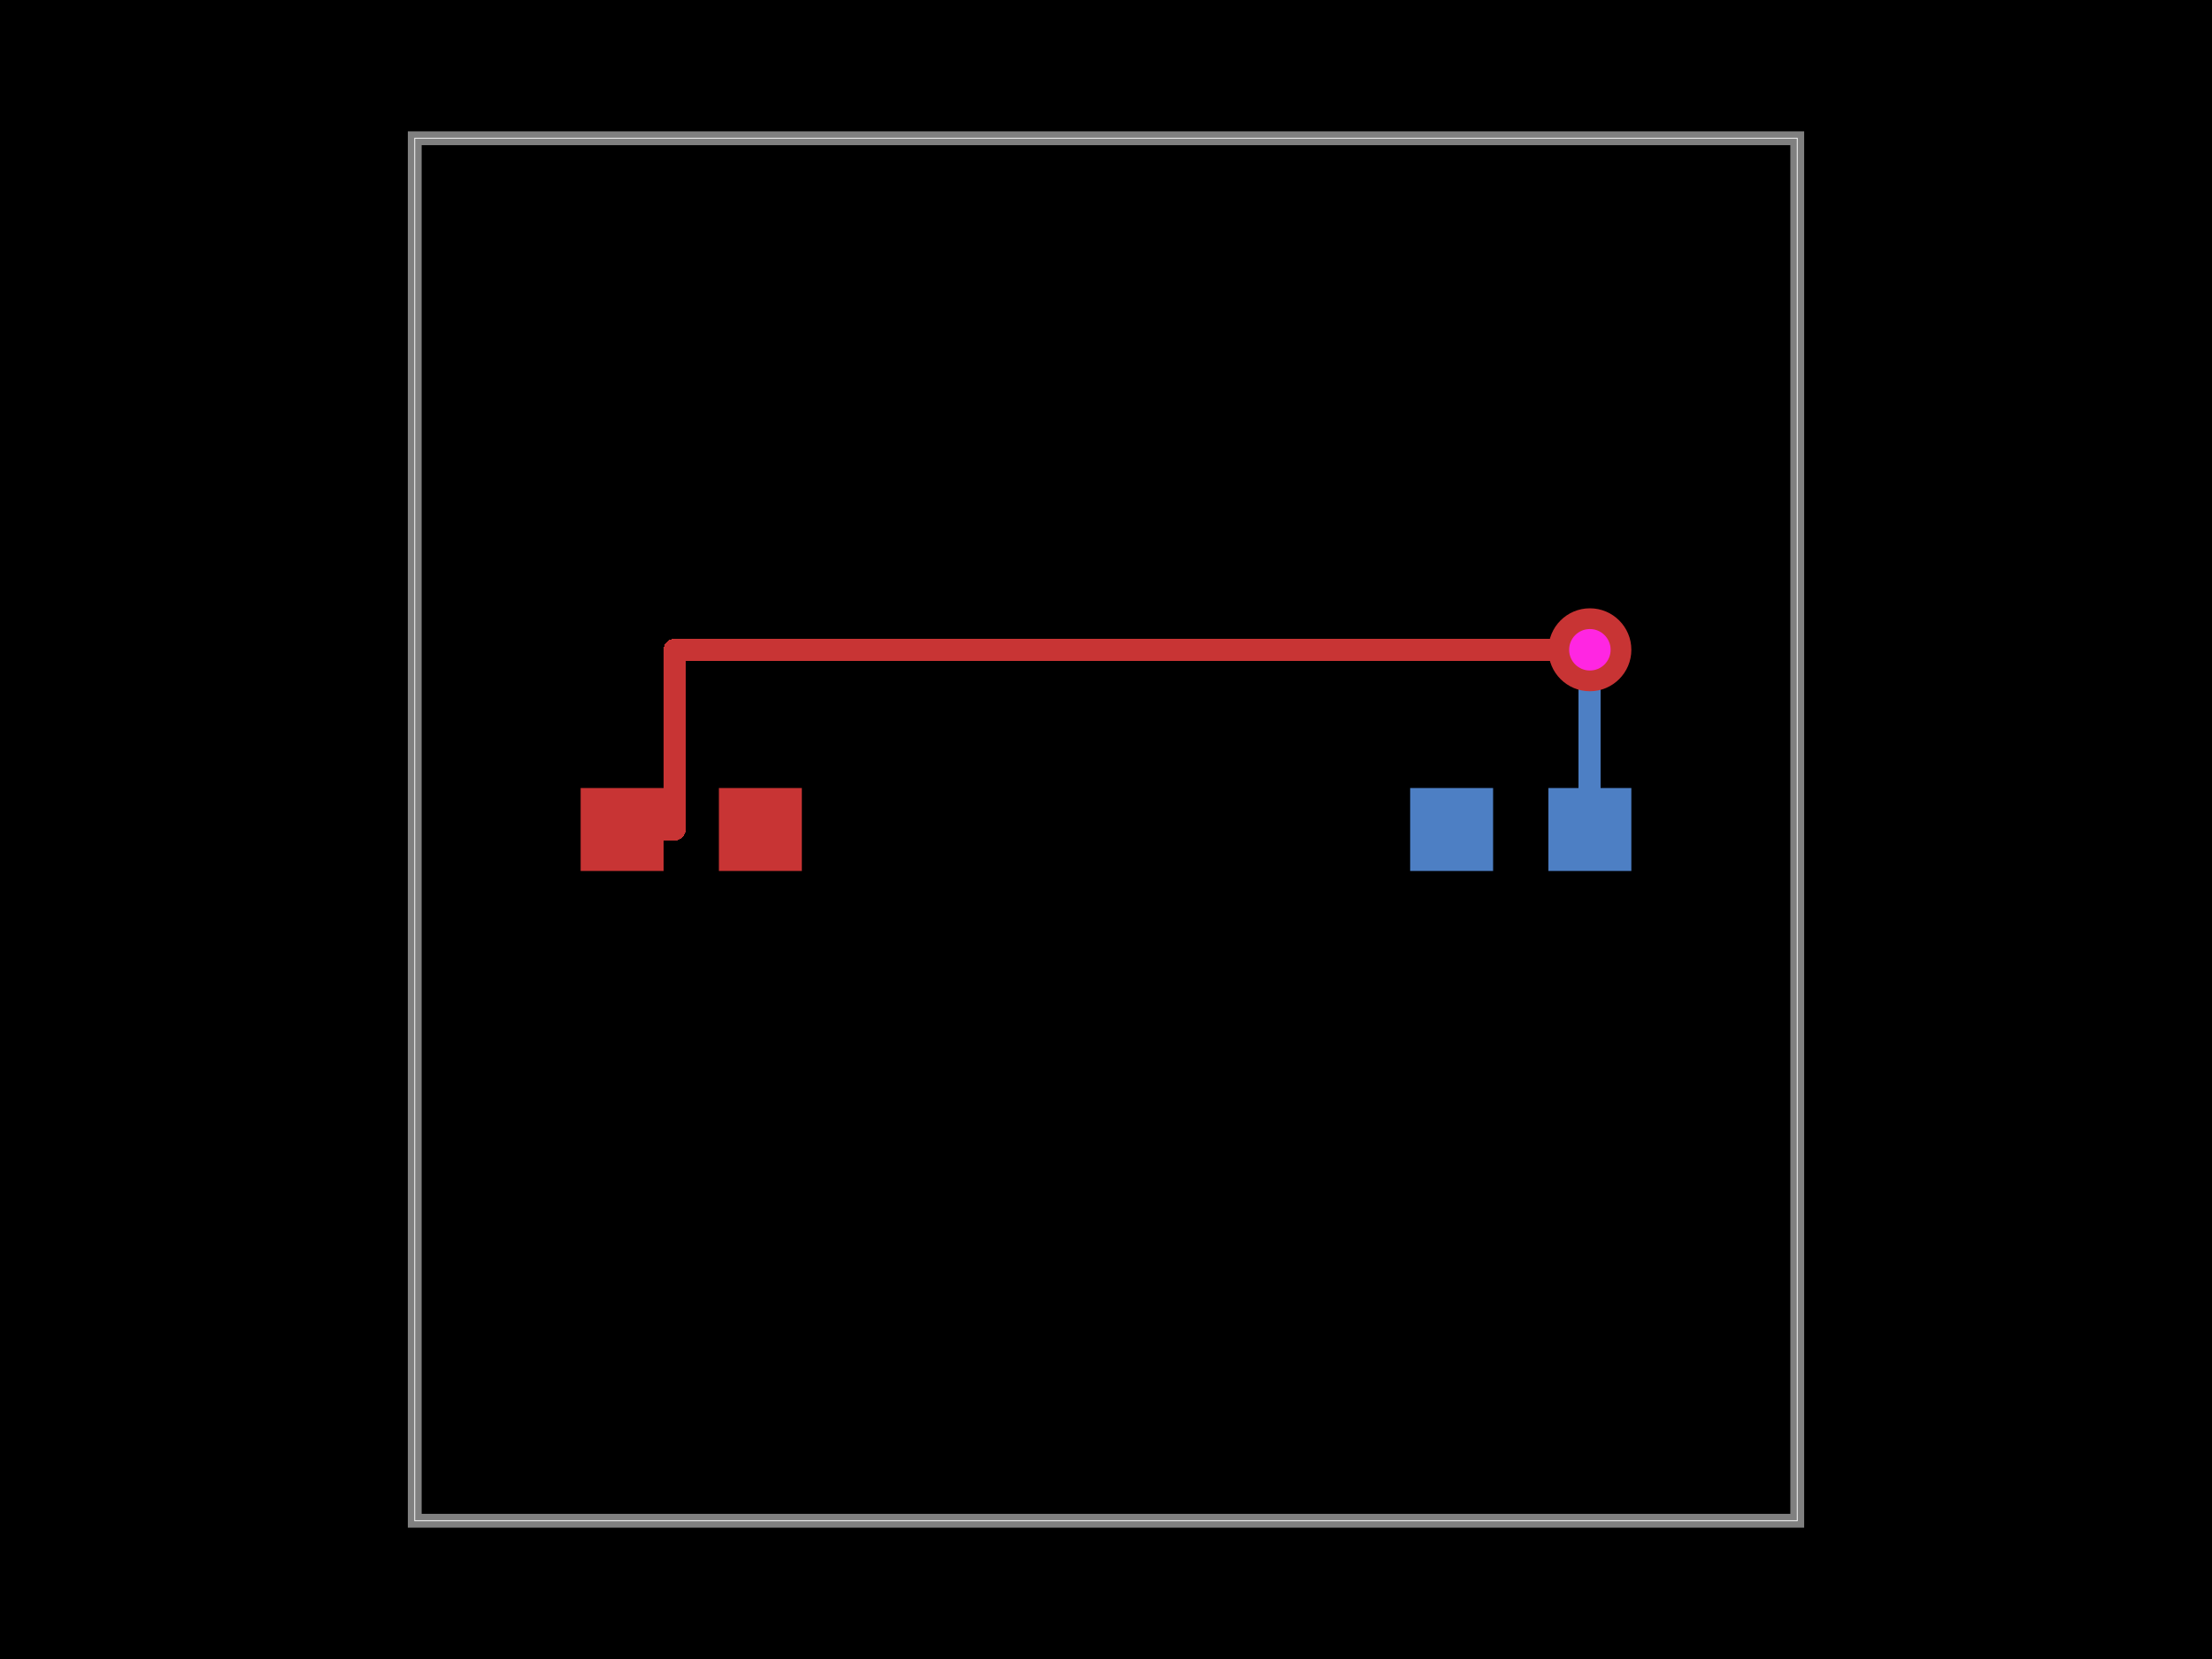
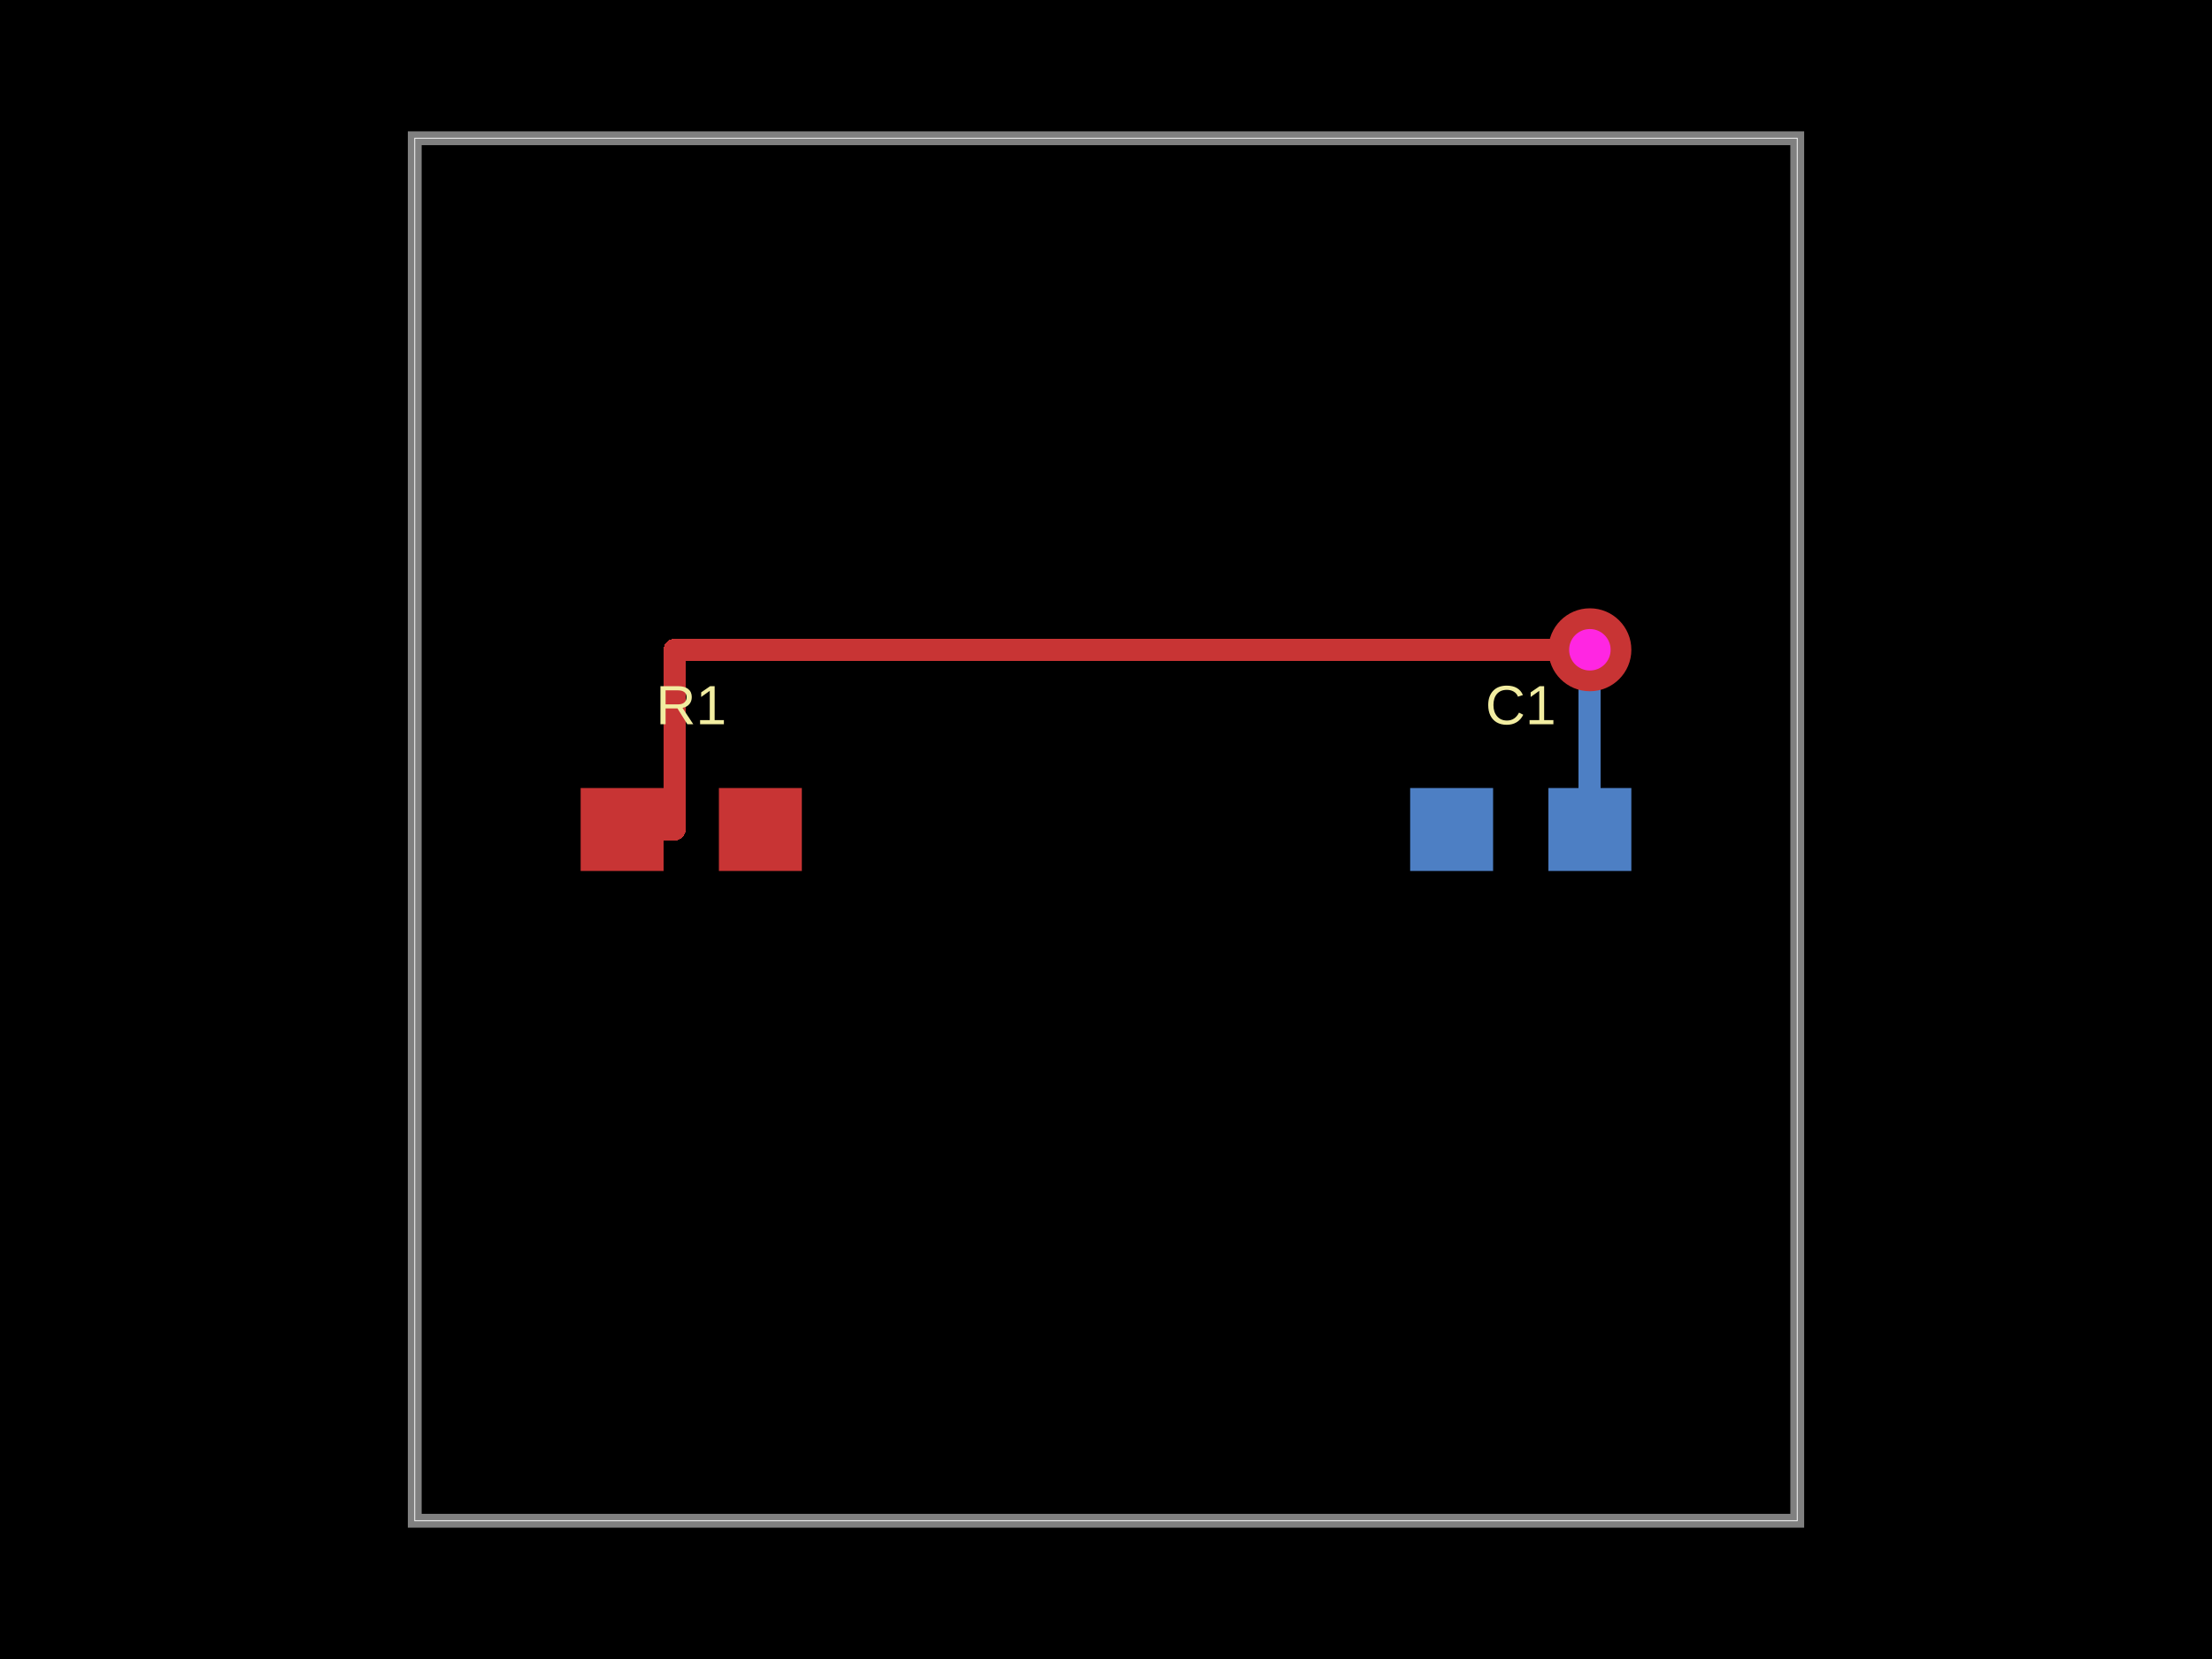
<svg xmlns="http://www.w3.org/2000/svg" width="800" height="600">
  <style />
  <rect class="boundary" x="0" y="0" fill="#000" width="800" height="600" />
  <rect class="pcb-boundary" fill="none" stroke="#fff" stroke-width="0.3" x="150" y="50" width="500" height="500" />
  <path class="pcb-board" d="M 150 550 L 650 550 L 650 50 L 150 50 Z" fill="none" stroke="rgba(255, 255, 255, 0.5)" stroke-width="5" />
  <g transform="translate(250, 300) rotate(0) scale(1, -1)">
    <rect class="pcb-component" x="-40" y="-15" width="80" height="30" />
    <rect class="pcb-component-outline" x="-40" y="-15" width="80" height="30" />
  </g>
  <g transform="translate(550, 300) rotate(0) scale(1, -1)">
    <rect class="pcb-component" x="-40" y="-15" width="80" height="30" />
    <rect class="pcb-component-outline" x="-40" y="-15" width="80" height="30" />
  </g>
  <rect class="pcb-pad" fill="rgb(200, 52, 52)" x="210" y="285" width="30" height="30" />
  <rect class="pcb-pad" fill="rgb(200, 52, 52)" x="260" y="285" width="30" height="30" />
  <rect class="pcb-pad" fill="rgb(77, 127, 196)" x="560" y="285" width="30" height="30" />
  <rect class="pcb-pad" fill="rgb(77, 127, 196)" x="510" y="285" width="30" height="30" />
-   <path class="pcb-trace" stroke="rgb(200, 52, 52)" fill="none" d="M 225 300 L 244 300" stroke-width="8" stroke-linecap="round" stroke-linejoin="round" shape-rendering="crispEdges" />
-   <path class="pcb-trace" stroke="rgb(200, 52, 52)" fill="none" d="M 244 300 L 244 235" stroke-width="8" stroke-linecap="round" stroke-linejoin="round" shape-rendering="crispEdges" />
-   <path class="pcb-trace" stroke="rgb(200, 52, 52)" fill="none" d="M 244 235 L 575 235" stroke-width="8" stroke-linecap="round" stroke-linejoin="round" shape-rendering="crispEdges" />
-   <path class="pcb-trace" stroke="rgb(200, 52, 52)" fill="none" d="M 575 235 L 575 235" stroke-width="8" stroke-linecap="round" stroke-linejoin="round" shape-rendering="crispEdges" />
-   <path class="pcb-trace" stroke="rgb(77, 127, 196)" fill="none" d="M 575 235 L 575 235" stroke-width="8" stroke-linecap="round" stroke-linejoin="round" shape-rendering="crispEdges" />
-   <path class="pcb-trace" stroke="rgb(77, 127, 196)" fill="none" d="M 575 235 L 575 300" stroke-width="8" stroke-linecap="round" stroke-linejoin="round" shape-rendering="crispEdges" />
+   <path class="pcb-trace" stroke="rgb(77, 127, 196)" fill="none" d="M 575 235 L 575 235" stroke-width="8" stroke-linecap="round" stroke-linejoin="round" shape-rendering="crispEdges" data-layer="bottom" />
+   <path class="pcb-trace" stroke="rgb(77, 127, 196)" fill="none" d="M 575 235 L 575 300" stroke-width="8" stroke-linecap="round" stroke-linejoin="round" shape-rendering="crispEdges" data-layer="bottom" />
+   <path class="pcb-trace" stroke="rgb(200, 52, 52)" fill="none" d="M 225 300 L 244 300" stroke-width="8" stroke-linecap="round" stroke-linejoin="round" shape-rendering="crispEdges" data-layer="top" />
+   <path class="pcb-trace" stroke="rgb(200, 52, 52)" fill="none" d="M 244 300 L 244 235" stroke-width="8" stroke-linecap="round" stroke-linejoin="round" shape-rendering="crispEdges" data-layer="top" />
+   <path class="pcb-trace" stroke="rgb(200, 52, 52)" fill="none" d="M 244 235 L 575 235" stroke-width="8" stroke-linecap="round" stroke-linejoin="round" shape-rendering="crispEdges" data-layer="top" />
+   <path class="pcb-trace" stroke="rgb(200, 52, 52)" fill="none" d="M 575 235 L 575 235" stroke-width="8" stroke-linecap="round" stroke-linejoin="round" shape-rendering="crispEdges" data-layer="top" />
  <g>
    <circle class="pcb-hole-outer" fill="rgb(200, 52, 52)" cx="575" cy="235" r="15" />
    <circle class="pcb-hole-inner" fill="rgb(255, 38, 226)" cx="575" cy="235" r="7.5" />
  </g>
+   <text x="0" y="0" fill="#f2eda1" font-family="Arial, sans-serif" font-size="20" text-anchor="middle" dominant-baseline="central" transform="matrix(1,0,0,1,250,255)" class="pcb-silkscreen-text pcb-silkscreen-top" data-pcb-silkscreen-text-id="pcb_component_0">R1</text>
+   <text x="0" y="0" fill="#f2eda1" font-family="Arial, sans-serif" font-size="20" text-anchor="middle" dominant-baseline="central" transform="matrix(1,0,0,1,550,255)" class="pcb-silkscreen-text pcb-silkscreen-bottom" data-pcb-silkscreen-text-id="pcb_component_1">C1</text>
</svg>
